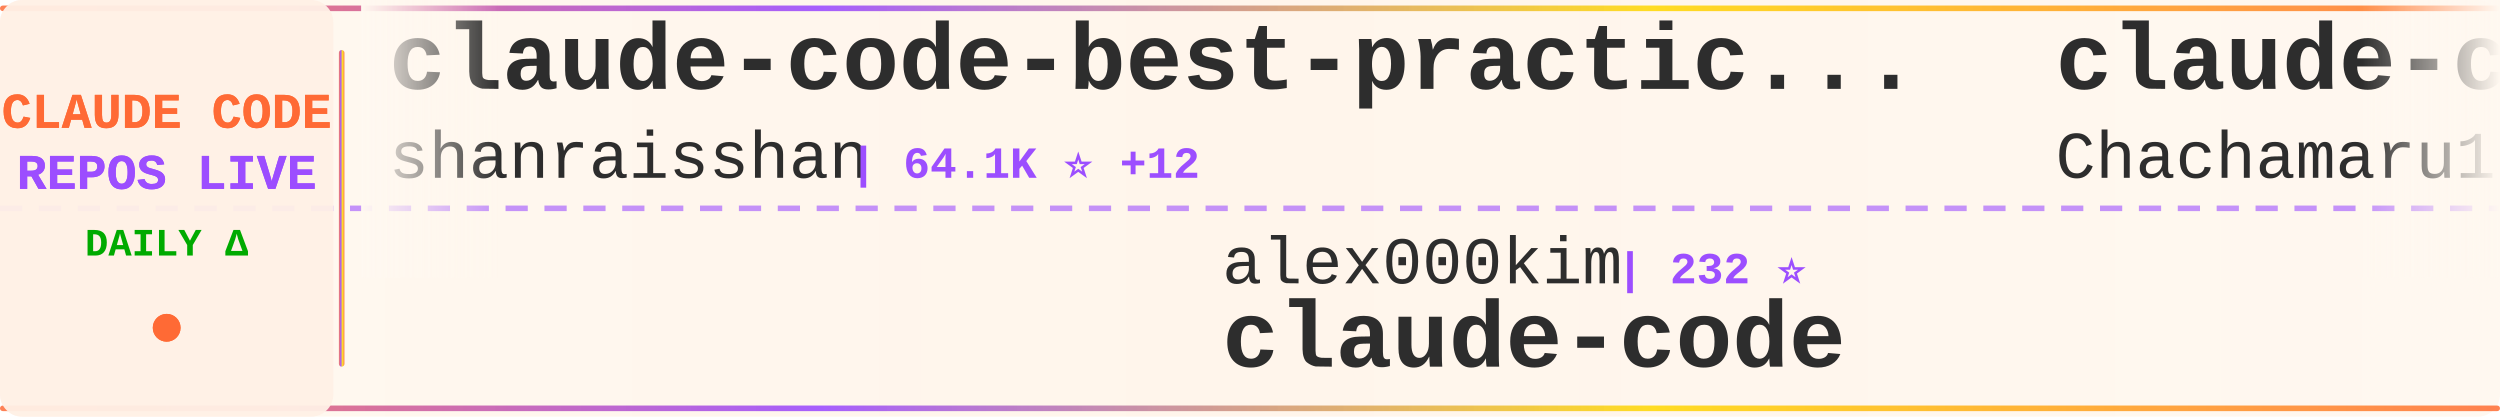
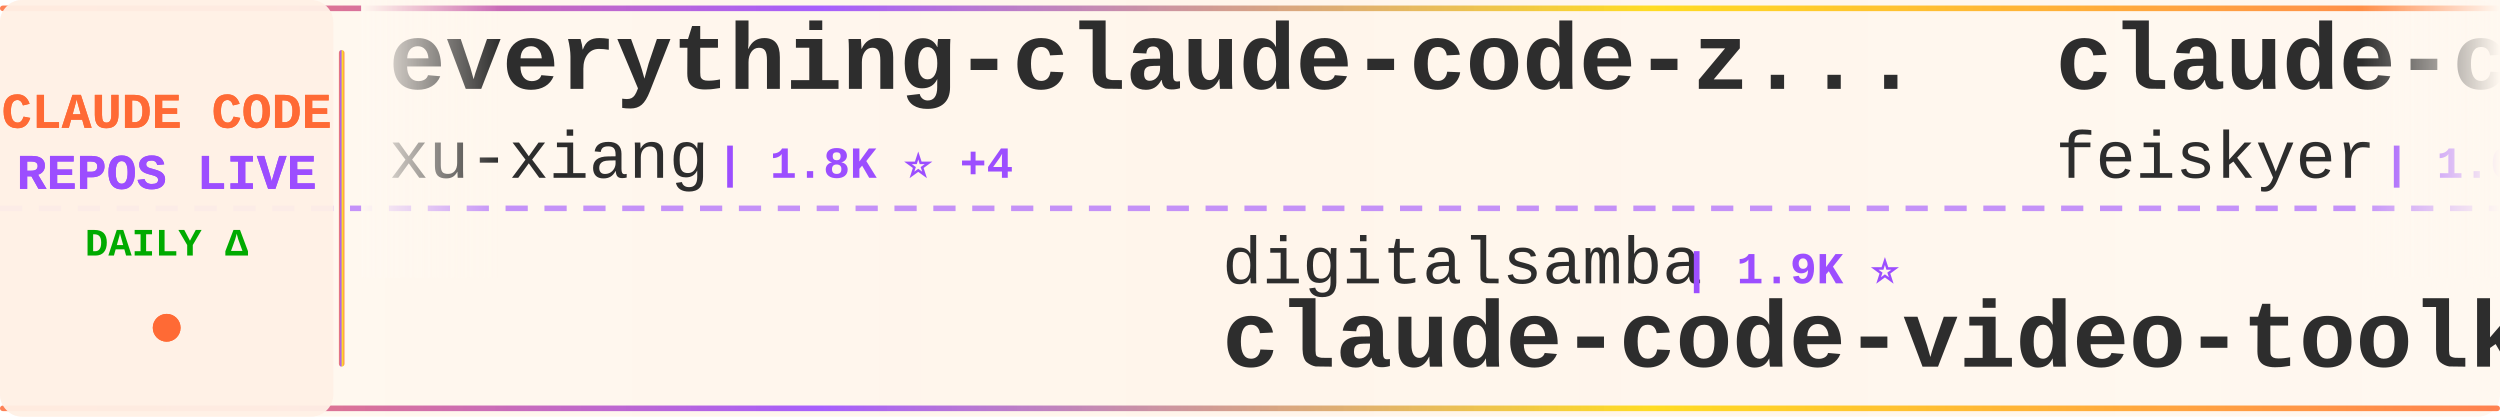
<svg xmlns="http://www.w3.org/2000/svg" width="900" height="150">
  <defs>
    <linearGradient id="tickerBg" x1="0%" y1="0%" x2="100%" y2="0%">
      <stop offset="0%" style="stop-color:#fff8f0;stop-opacity:0.98" />
      <stop offset="50%" style="stop-color:#fff5eb;stop-opacity:1" />
      <stop offset="100%" style="stop-color:#fff8f0;stop-opacity:0.98" />
    </linearGradient>
    <linearGradient id="borderGrad" x1="0%" y1="0%" x2="100%" y2="0%">
      <stop offset="0%" style="stop-color:#FF6B35;stop-opacity:0.85">
        <animate attributeName="stop-opacity" values="0.85;1;0.85" dur="2s" repeatCount="indefinite" />
      </stop>
      <stop offset="33%" style="stop-color:#9C4EFF;stop-opacity:0.9">
        <animate attributeName="stop-opacity" values="0.9;1;0.9" dur="2.2s" repeatCount="indefinite" />
      </stop>
      <stop offset="66%" style="stop-color:#FFD700;stop-opacity:0.85">
        <animate attributeName="stop-opacity" values="0.85;1;0.85" dur="1.8s" repeatCount="indefinite" />
      </stop>
      <stop offset="100%" style="stop-color:#FF6B35;stop-opacity:0.85">
        <animate attributeName="stop-opacity" values="0.85;1;0.85" dur="2s" repeatCount="indefinite" />
      </stop>
    </linearGradient>
    <filter id="textGlow">
      <feGaussianBlur stdDeviation="0.15" result="coloredBlur" />
      <feMerge>
        <feMergeNode in="coloredBlur" />
        <feMergeNode in="SourceGraphic" />
      </feMerge>
    </filter>
    <filter id="metricGlow">
      <feGaussianBlur stdDeviation="0.2" result="coloredBlur" />
      <feMerge>
        <feMergeNode in="coloredBlur" />
        <feMergeNode in="SourceGraphic" />
      </feMerge>
    </filter>
    <linearGradient id="leftFade" x1="0%" y1="0%" x2="100%" y2="0%">
      <stop offset="0%" style="stop-color:#fff8f0;stop-opacity:1" />
      <stop offset="100%" style="stop-color:#fff8f0;stop-opacity:0" />
    </linearGradient>
    <linearGradient id="rightFade" x1="0%" y1="0%" x2="100%" y2="0%">
      <stop offset="0%" style="stop-color:#fff8f0;stop-opacity:0" />
      <stop offset="100%" style="stop-color:#fff8f0;stop-opacity:1" />
    </linearGradient>
  </defs>
  <rect width="900" height="150" fill="url(#tickerBg)" rx="8" />
  <rect x="0" y="2" width="900" height="2" fill="url(#borderGrad)" rx="1" />
  <rect x="0" y="146" width="900" height="2" fill="url(#borderGrad)" rx="1" />
  <line x1="0" y1="75" x2="900" y2="75" stroke="#9C4EFF" stroke-width="2" stroke-dasharray="8 6" opacity="0.6" />
  <rect x="0" y="0" width="120" height="150" fill="#fff0e6" opacity="0.95" rx="8" />
  <text x="60" y="46" font-family="'Courier New', monospace" font-size="18" font-weight="bold" fill="#FF6B35" text-anchor="middle" filter="url(#textGlow)">
    CLAUDE CODE
  </text>
  <text x="60" y="68" font-family="'Courier New', monospace" font-size="18" font-weight="bold" fill="#9C4EFF" text-anchor="middle" filter="url(#textGlow)">
    REPOS LIVE
  </text>
  <text x="60" y="92" font-family="'Courier New', monospace" font-size="14" font-weight="bold" fill="#00aa00" text-anchor="middle">
    DAILY Δ
  </text>
  <circle cx="60" cy="118" r="5" fill="#FF6B35" filter="url(#metricGlow)">
    <animate attributeName="r" values="4;6;4" dur="1.5s" repeatCount="indefinite" />
    <animate attributeName="opacity" values="0.6;1;0.6" dur="1.5s" repeatCount="indefinite" />
  </circle>
  <rect x="122" y="18" width="2" height="114" fill="url(#borderGrad)" rx="1" />
  <clipPath id="tickerClip">
    <rect x="130" y="0" width="770" height="150" />
  </clipPath>
  <g clip-path="url(#tickerClip)">
    <g id="tickerItems">
      <animateTransform attributeName="transform" attributeType="XML" type="translate" from="0 0" to="-3000 0" dur="54s" repeatCount="indefinite" />
      <g transform="translate(0, 0)">
-         <text x="140" y="32" font-family="'Courier New', monospace" font-size="34" font-weight="bold" fill="#2d2d2d">claude-code-best-practic...</text>
-         <text x="140" y="64" font-family="'Courier New', monospace" font-size="24" font-weight="normal" fill="#2d2d2d" opacity="1.0">shanraisshan</text>
-         <text x="306" y="64" font-family="'Courier New', monospace" font-size="16" font-weight="bold" fill="#9C4EFF"> | 64.1K ⭐ +12</text>
+         <text x="140" y="32" font-family="'Courier New', monospace" font-size="34" font-weight="bold" fill="#2d2d2d">everything-claude-code-z...</text>
+         <text x="140" y="64" font-family="'Courier New', monospace" font-size="24" font-weight="normal" fill="#2d2d2d" opacity="1.0">xu-xiang</text>
+         <text x="258" y="64" font-family="'Courier New', monospace" font-size="16" font-weight="bold" fill="#9C4EFF"> | 1.8K ⭐ +4</text>
      </g>
      <g transform="translate(300, 0)">
-         <text x="140" y="102" font-family="'Courier New', monospace" font-size="24" font-weight="normal" fill="#2d2d2d" opacity="1.0">alex000kim</text>
-         <text x="282" y="102" font-family="'Courier New', monospace" font-size="16" font-weight="bold" fill="#9C4EFF"> | 232 ⭐</text>
-         <text x="140" y="132" font-family="'Courier New', monospace" font-size="34" font-weight="bold" fill="#2d2d2d">claude-code</text>
+         <text x="140" y="102" font-family="'Courier New', monospace" font-size="24" font-weight="normal" fill="#2d2d2d" opacity="1.0">digitalsamba</text>
+         <text x="306" y="102" font-family="'Courier New', monospace" font-size="16" font-weight="bold" fill="#9C4EFF"> | 1.9K ⭐</text>
+         <text x="140" y="132" font-family="'Courier New', monospace" font-size="34" font-weight="bold" fill="#2d2d2d">claude-code-video-toolki...</text>
      </g>
      <g transform="translate(600, 0)">
-         <text x="140" y="32" font-family="'Courier New', monospace" font-size="34" font-weight="bold" fill="#2d2d2d">claude-code-harness</text>
-         <text x="140" y="64" font-family="'Courier New', monospace" font-size="24" font-weight="normal" fill="#2d2d2d" opacity="1.0">Chachamaru127</text>
-         <text x="318" y="64" font-family="'Courier New', monospace" font-size="16" font-weight="bold" fill="#9C4EFF"> | 3.0K ⭐ -1</text>
+         <text x="140" y="32" font-family="'Courier New', monospace" font-size="34" font-weight="bold" fill="#2d2d2d">claude-code-settings</text>
+         <text x="140" y="64" font-family="'Courier New', monospace" font-size="24" font-weight="normal" fill="#2d2d2d" opacity="1.0">feiskyer</text>
+         <text x="258" y="64" font-family="'Courier New', monospace" font-size="16" font-weight="bold" fill="#9C4EFF"> | 1.6K ⭐</text>
      </g>
      <g transform="translate(900, 0)">
-         <text x="140" y="102" font-family="'Courier New', monospace" font-size="24" font-weight="normal" fill="#2d2d2d" opacity="1.0">VineeTagarwaL-code</text>
-         <text x="378" y="102" font-family="'Courier New', monospace" font-size="16" font-weight="bold" fill="#9C4EFF"> | 273 ⭐</text>
+         <text x="140" y="102" font-family="'Courier New', monospace" font-size="24" font-weight="normal" fill="#2d2d2d" opacity="1.0">lowcortisolprogrammer</text>
+         <text x="414" y="102" font-family="'Courier New', monospace" font-size="16" font-weight="bold" fill="#9C4EFF"> | 172 ⭐</text>
        <text x="140" y="132" font-family="'Courier New', monospace" font-size="34" font-weight="bold" fill="#2d2d2d">claude-code</text>
      </g>
      <g transform="translate(1200, 0)">
-         <text x="140" y="32" font-family="'Courier New', monospace" font-size="34" font-weight="bold" fill="#2d2d2d">Claude-Code</text>
-         <text x="140" y="64" font-family="'Courier New', monospace" font-size="24" font-weight="normal" fill="#2d2d2d" opacity="1.0">OrcaWhisper</text>
-         <text x="294" y="64" font-family="'Courier New', monospace" font-size="16" font-weight="bold" fill="#9C4EFF"> | 87 ⭐</text>
+         <text x="140" y="32" font-family="'Courier New', monospace" font-size="34" font-weight="bold" fill="#2d2d2d">claude-code-showcase</text>
+         <text x="140" y="64" font-family="'Courier New', monospace" font-size="24" font-weight="normal" fill="#2d2d2d" opacity="1.0">ChrisWiles</text>
+         <text x="282" y="64" font-family="'Courier New', monospace" font-size="16" font-weight="bold" fill="#9C4EFF"> | 6.0K ⭐</text>
      </g>
      <g transform="translate(1500, 0)">
-         <text x="140" y="102" font-family="'Courier New', monospace" font-size="24" font-weight="normal" fill="#2d2d2d" opacity="1.0">asgeirtj</text>
-         <text x="258" y="102" font-family="'Courier New', monospace" font-size="16" font-weight="bold" fill="#9C4EFF"> | 62.4K ⭐ +14</text>
-         <text x="140" y="132" font-family="'Courier New', monospace" font-size="34" font-weight="bold" fill="#2d2d2d">system_prompts_leaks</text>
+         <text x="140" y="102" font-family="'Courier New', monospace" font-size="24" font-weight="normal" fill="#2d2d2d" opacity="1.0">Windy3f3f3f3f</text>
+         <text x="318" y="102" font-family="'Courier New', monospace" font-size="16" font-weight="bold" fill="#9C4EFF"> | 2.5K ⭐ +2</text>
+         <text x="140" y="132" font-family="'Courier New', monospace" font-size="34" font-weight="bold" fill="#2d2d2d">claude-code-from-scratch</text>
      </g>
      <g transform="translate(1800, 0)">
-         <text x="140" y="32" font-family="'Courier New', monospace" font-size="34" font-weight="bold" fill="#2d2d2d">claude-code-guide</text>
-         <text x="140" y="64" font-family="'Courier New', monospace" font-size="24" font-weight="normal" fill="#2d2d2d" opacity="1.0">zebbern</text>
-         <text x="246" y="64" font-family="'Courier New', monospace" font-size="16" font-weight="bold" fill="#9C4EFF"> | 4.5K ⭐ +3</text>
+         <text x="140" y="32" font-family="'Courier New', monospace" font-size="34" font-weight="bold" fill="#2d2d2d">claude-code-rev</text>
+         <text x="140" y="64" font-family="'Courier New', monospace" font-size="24" font-weight="normal" fill="#2d2d2d" opacity="1.0">oboard</text>
+         <text x="234" y="64" font-family="'Courier New', monospace" font-size="16" font-weight="bold" fill="#9C4EFF"> | 3.3K ⭐</text>
      </g>
      <g transform="translate(2100, 0)">
-         <text x="140" y="102" font-family="'Courier New', monospace" font-size="24" font-weight="normal" fill="#2d2d2d" opacity="1.0">JrCx7scC</text>
-         <text x="258" y="102" font-family="'Courier New', monospace" font-size="16" font-weight="bold" fill="#9C4EFF"> | 373 ⭐ +1</text>
-         <text x="140" y="132" font-family="'Courier New', monospace" font-size="34" font-weight="bold" fill="#2d2d2d">claude-code-source</text>
+         <text x="140" y="102" font-family="'Courier New', monospace" font-size="24" font-weight="normal" fill="#2d2d2d" opacity="1.0">claude-code-best</text>
+         <text x="354" y="102" font-family="'Courier New', monospace" font-size="16" font-weight="bold" fill="#9C4EFF"> | 21.8K ⭐ +10</text>
+         <text x="140" y="132" font-family="'Courier New', monospace" font-size="34" font-weight="bold" fill="#2d2d2d">claude-code</text>
      </g>
      <g transform="translate(2400, 0)">
-         <text x="140" y="32" font-family="'Courier New', monospace" font-size="34" font-weight="bold" fill="#2d2d2d">claude-code-engineering</text>
-         <text x="140" y="64" font-family="'Courier New', monospace" font-size="24" font-weight="normal" fill="#2d2d2d" opacity="1.0">huangjia2019</text>
-         <text x="306" y="64" font-family="'Courier New', monospace" font-size="16" font-weight="bold" fill="#9C4EFF"> | 1.0K ⭐</text>
+         <text x="140" y="32" font-family="'Courier New', monospace" font-size="34" font-weight="bold" fill="#2d2d2d">claude-code-workflows</text>
+         <text x="140" y="64" font-family="'Courier New', monospace" font-size="24" font-weight="normal" fill="#2d2d2d" opacity="1.0">OneRedOak</text>
+         <text x="270" y="64" font-family="'Courier New', monospace" font-size="16" font-weight="bold" fill="#9C4EFF"> | 3.9K ⭐</text>
      </g>
      <g transform="translate(2700, 0)">
-         <text x="140" y="102" font-family="'Courier New', monospace" font-size="24" font-weight="normal" fill="#2d2d2d" opacity="1.0">anthropics</text>
-         <text x="282" y="102" font-family="'Courier New', monospace" font-size="16" font-weight="bold" fill="#9C4EFF"> | 5.8K ⭐ +1</text>
-         <text x="140" y="132" font-family="'Courier New', monospace" font-size="34" font-weight="bold" fill="#2d2d2d">claude-code-security-rev...</text>
+         <text x="140" y="102" font-family="'Courier New', monospace" font-size="24" font-weight="normal" fill="#2d2d2d" opacity="1.0">Tinkeringg-Lab</text>
+         <text x="330" y="102" font-family="'Courier New', monospace" font-size="16" font-weight="bold" fill="#9C4EFF"> | 211 ⭐</text>
+         <text x="140" y="132" font-family="'Courier New', monospace" font-size="34" font-weight="bold" fill="#2d2d2d">claude-code</text>
      </g>
      <g transform="translate(3000, 0)">
-         <text x="140" y="32" font-family="'Courier New', monospace" font-size="34" font-weight="bold" fill="#2d2d2d">claude-code-best-practic...</text>
-         <text x="140" y="64" font-family="'Courier New', monospace" font-size="24" font-weight="normal" fill="#2d2d2d" opacity="1.0">shanraisshan</text>
-         <text x="306" y="64" font-family="'Courier New', monospace" font-size="16" font-weight="bold" fill="#9C4EFF"> | 64.1K ⭐ +12</text>
+         <text x="140" y="32" font-family="'Courier New', monospace" font-size="34" font-weight="bold" fill="#2d2d2d">everything-claude-code-z...</text>
+         <text x="140" y="64" font-family="'Courier New', monospace" font-size="24" font-weight="normal" fill="#2d2d2d" opacity="1.0">xu-xiang</text>
+         <text x="258" y="64" font-family="'Courier New', monospace" font-size="16" font-weight="bold" fill="#9C4EFF"> | 1.8K ⭐ +4</text>
      </g>
      <g transform="translate(3300, 0)">
-         <text x="140" y="102" font-family="'Courier New', monospace" font-size="24" font-weight="normal" fill="#2d2d2d" opacity="1.0">alex000kim</text>
-         <text x="282" y="102" font-family="'Courier New', monospace" font-size="16" font-weight="bold" fill="#9C4EFF"> | 232 ⭐</text>
-         <text x="140" y="132" font-family="'Courier New', monospace" font-size="34" font-weight="bold" fill="#2d2d2d">claude-code</text>
+         <text x="140" y="102" font-family="'Courier New', monospace" font-size="24" font-weight="normal" fill="#2d2d2d" opacity="1.0">digitalsamba</text>
+         <text x="306" y="102" font-family="'Courier New', monospace" font-size="16" font-weight="bold" fill="#9C4EFF"> | 1.9K ⭐</text>
+         <text x="140" y="132" font-family="'Courier New', monospace" font-size="34" font-weight="bold" fill="#2d2d2d">claude-code-video-toolki...</text>
      </g>
      <g transform="translate(3600, 0)">
-         <text x="140" y="32" font-family="'Courier New', monospace" font-size="34" font-weight="bold" fill="#2d2d2d">claude-code-harness</text>
-         <text x="140" y="64" font-family="'Courier New', monospace" font-size="24" font-weight="normal" fill="#2d2d2d" opacity="1.0">Chachamaru127</text>
-         <text x="318" y="64" font-family="'Courier New', monospace" font-size="16" font-weight="bold" fill="#9C4EFF"> | 3.0K ⭐ -1</text>
+         <text x="140" y="32" font-family="'Courier New', monospace" font-size="34" font-weight="bold" fill="#2d2d2d">claude-code-settings</text>
+         <text x="140" y="64" font-family="'Courier New', monospace" font-size="24" font-weight="normal" fill="#2d2d2d" opacity="1.0">feiskyer</text>
+         <text x="258" y="64" font-family="'Courier New', monospace" font-size="16" font-weight="bold" fill="#9C4EFF"> | 1.6K ⭐</text>
      </g>
      <g transform="translate(3900, 0)">
-         <text x="140" y="102" font-family="'Courier New', monospace" font-size="24" font-weight="normal" fill="#2d2d2d" opacity="1.0">VineeTagarwaL-code</text>
-         <text x="378" y="102" font-family="'Courier New', monospace" font-size="16" font-weight="bold" fill="#9C4EFF"> | 273 ⭐</text>
+         <text x="140" y="102" font-family="'Courier New', monospace" font-size="24" font-weight="normal" fill="#2d2d2d" opacity="1.0">lowcortisolprogrammer</text>
+         <text x="414" y="102" font-family="'Courier New', monospace" font-size="16" font-weight="bold" fill="#9C4EFF"> | 172 ⭐</text>
        <text x="140" y="132" font-family="'Courier New', monospace" font-size="34" font-weight="bold" fill="#2d2d2d">claude-code</text>
      </g>
    </g>
  </g>
  <rect x="130" y="0" width="50" height="100" fill="url(#leftFade)" />
  <rect x="850" y="0" width="50" height="100" fill="url(#rightFade)" />
</svg>
